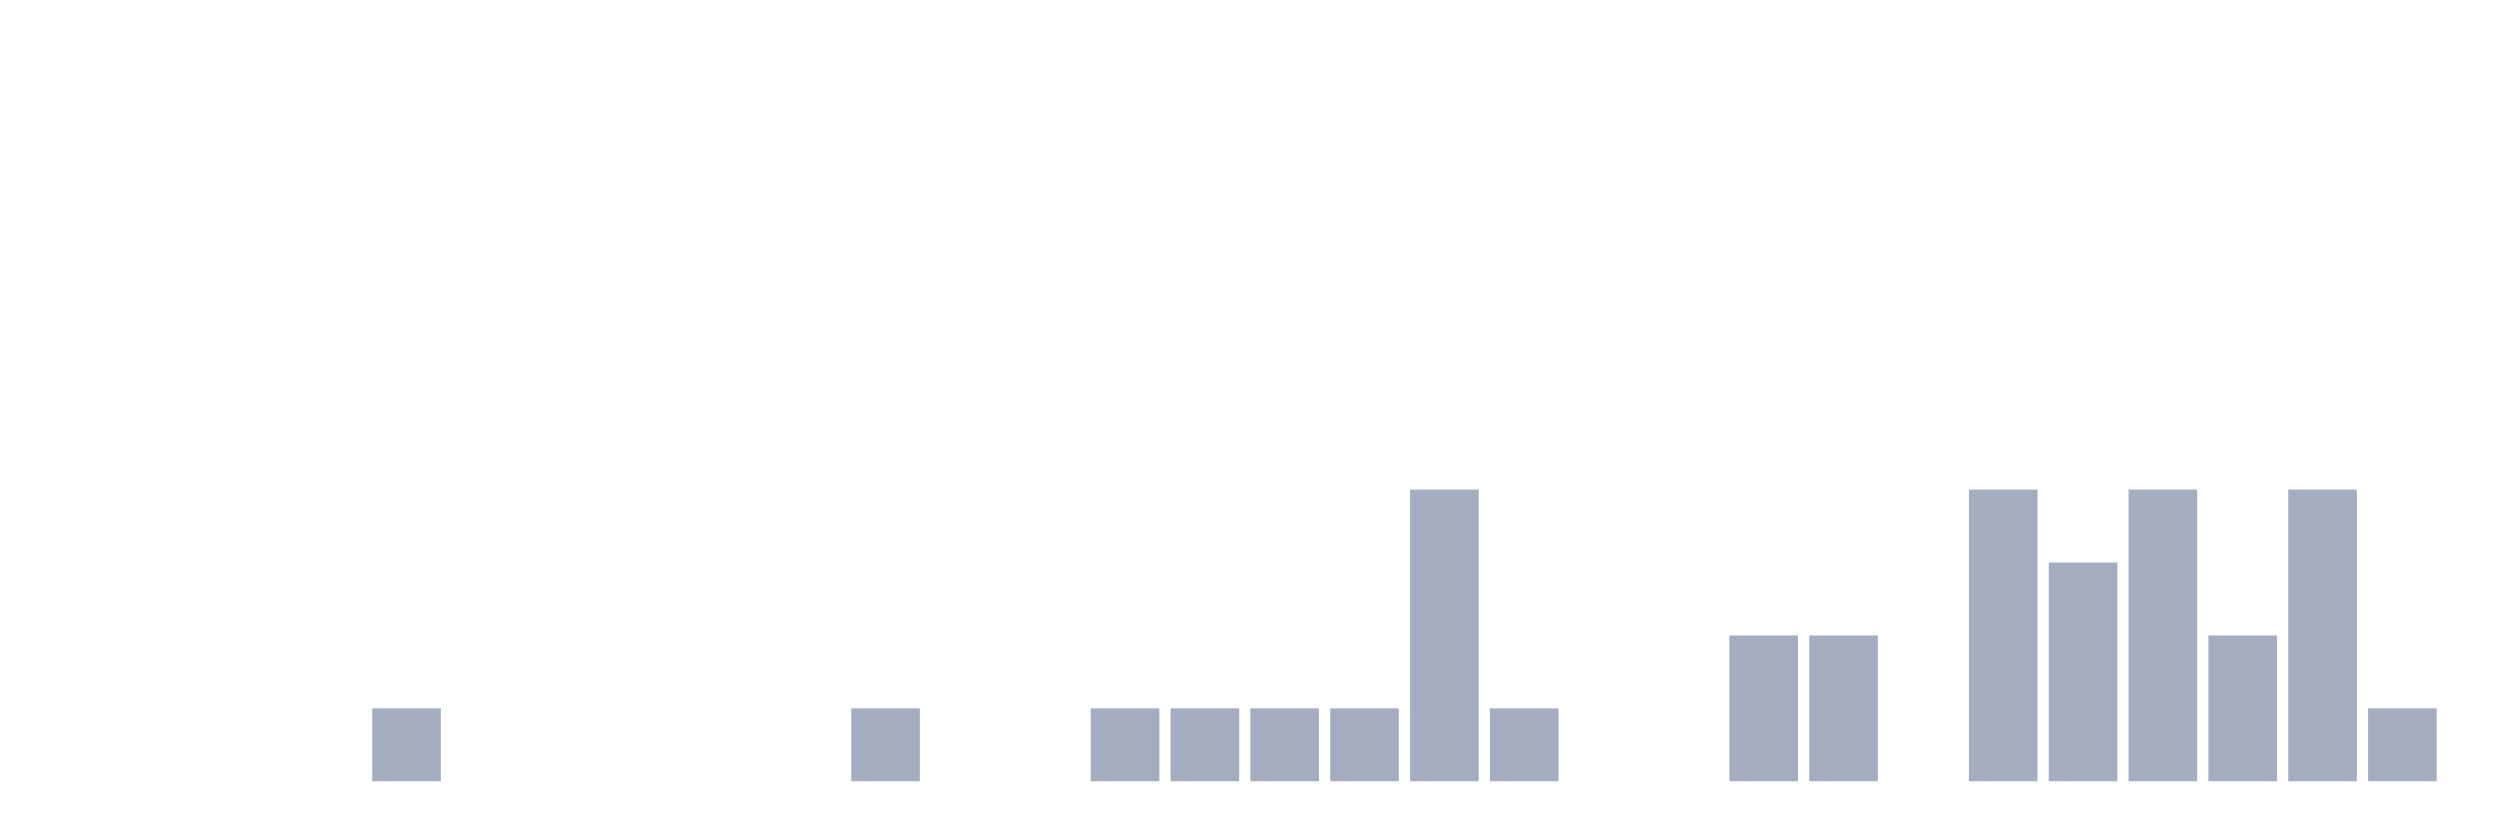
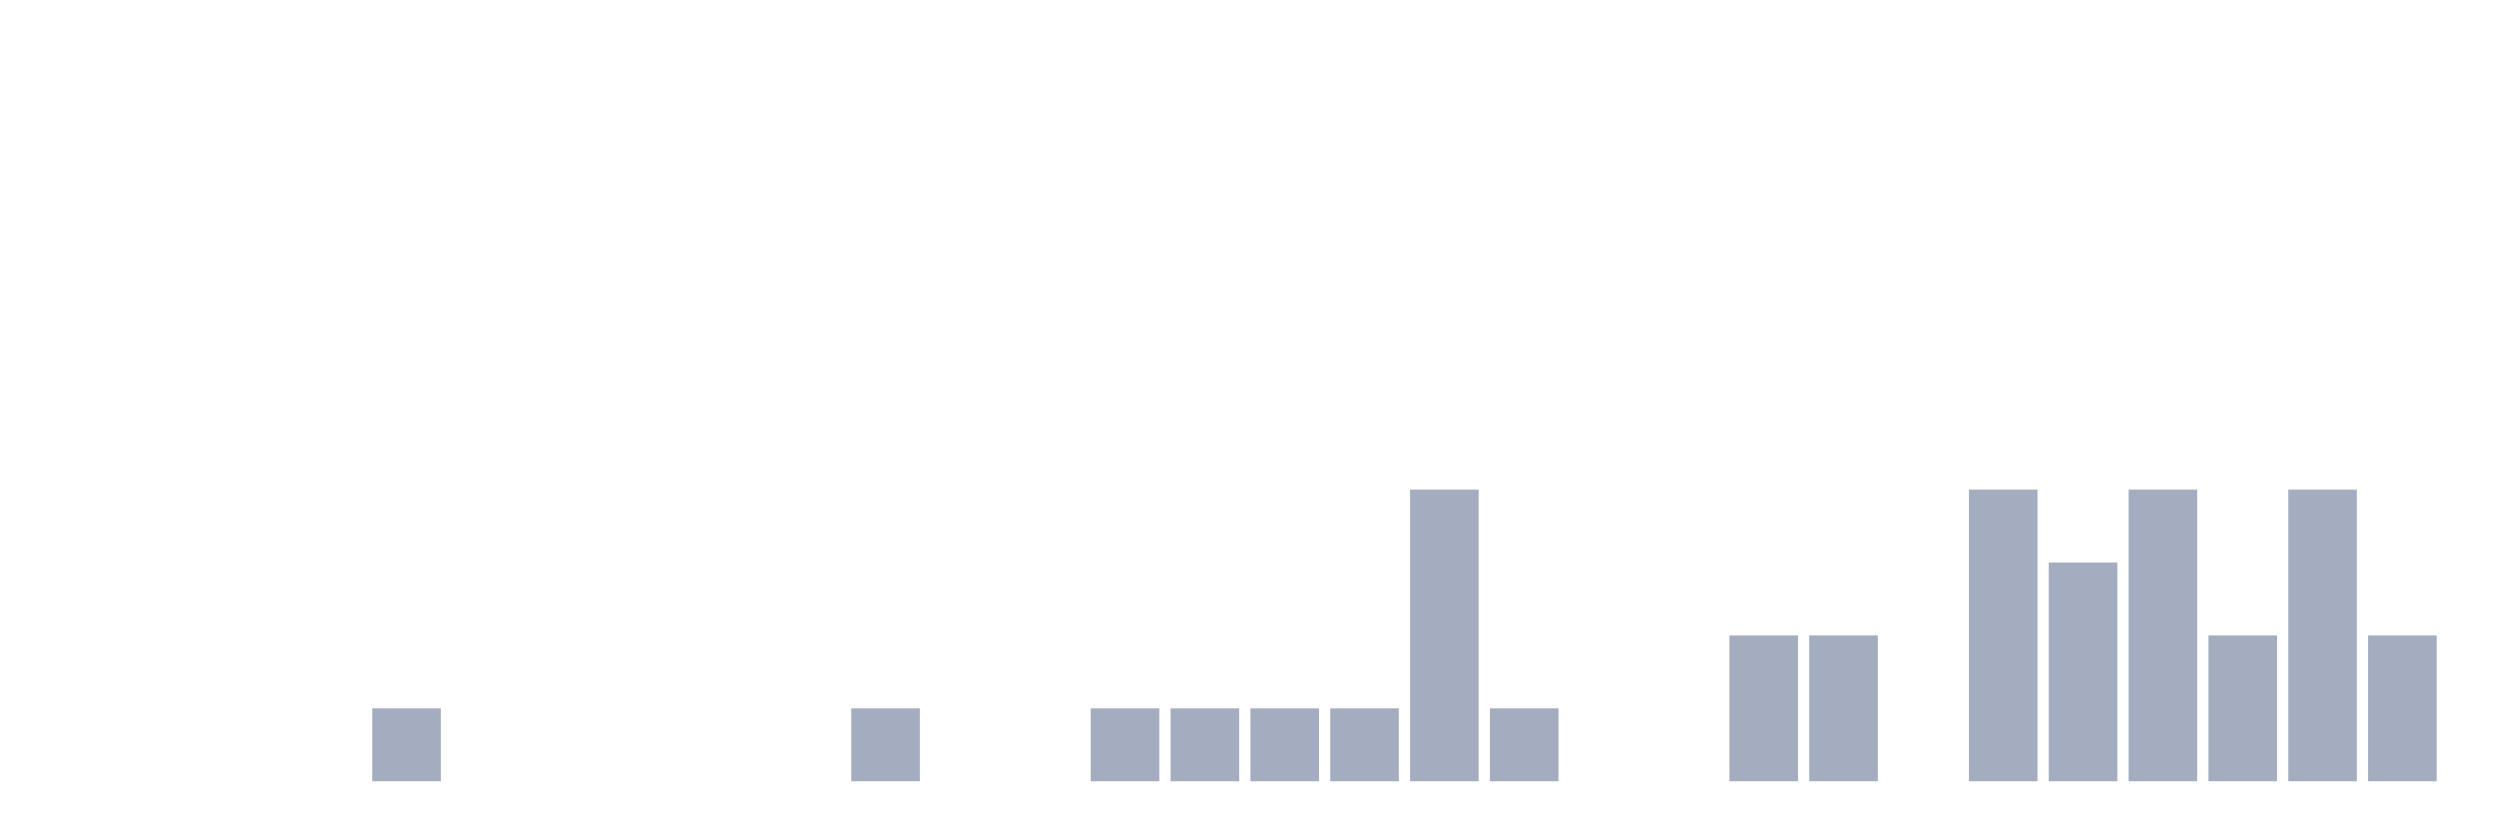
<svg xmlns="http://www.w3.org/2000/svg" viewBox="0 0 480 160">
  <g transform="translate(10,10)">
    <rect class="bar" x="0.153" width="13.175" y="140" height="0" fill="rgb(164,173,192)" />
    <rect class="bar" x="15.482" width="13.175" y="140" height="0" fill="rgb(164,173,192)" />
    <rect class="bar" x="30.81" width="13.175" y="140" height="0" fill="rgb(164,173,192)" />
    <rect class="bar" x="46.138" width="13.175" y="140" height="0" fill="rgb(164,173,192)" />
    <rect class="bar" x="61.466" width="13.175" y="126" height="14" fill="rgb(164,173,192)" />
    <rect class="bar" x="76.794" width="13.175" y="140" height="0" fill="rgb(164,173,192)" />
    <rect class="bar" x="92.123" width="13.175" y="140" height="0" fill="rgb(164,173,192)" />
    <rect class="bar" x="107.451" width="13.175" y="140" height="0" fill="rgb(164,173,192)" />
    <rect class="bar" x="122.779" width="13.175" y="140" height="0" fill="rgb(164,173,192)" />
    <rect class="bar" x="138.107" width="13.175" y="140" height="0" fill="rgb(164,173,192)" />
    <rect class="bar" x="153.436" width="13.175" y="126" height="14" fill="rgb(164,173,192)" />
    <rect class="bar" x="168.764" width="13.175" y="140" height="0" fill="rgb(164,173,192)" />
    <rect class="bar" x="184.092" width="13.175" y="140" height="0" fill="rgb(164,173,192)" />
    <rect class="bar" x="199.42" width="13.175" y="126" height="14" fill="rgb(164,173,192)" />
    <rect class="bar" x="214.748" width="13.175" y="126" height="14" fill="rgb(164,173,192)" />
    <rect class="bar" x="230.077" width="13.175" y="126" height="14" fill="rgb(164,173,192)" />
    <rect class="bar" x="245.405" width="13.175" y="126" height="14" fill="rgb(164,173,192)" />
    <rect class="bar" x="260.733" width="13.175" y="84" height="56" fill="rgb(164,173,192)" />
    <rect class="bar" x="276.061" width="13.175" y="126" height="14" fill="rgb(164,173,192)" />
    <rect class="bar" x="291.39" width="13.175" y="140" height="0" fill="rgb(164,173,192)" />
    <rect class="bar" x="306.718" width="13.175" y="140" height="0" fill="rgb(164,173,192)" />
    <rect class="bar" x="322.046" width="13.175" y="112" height="28" fill="rgb(164,173,192)" />
    <rect class="bar" x="337.374" width="13.175" y="112" height="28" fill="rgb(164,173,192)" />
    <rect class="bar" x="352.702" width="13.175" y="140" height="0" fill="rgb(164,173,192)" />
    <rect class="bar" x="368.031" width="13.175" y="84" height="56" fill="rgb(164,173,192)" />
    <rect class="bar" x="383.359" width="13.175" y="98" height="42" fill="rgb(164,173,192)" />
    <rect class="bar" x="398.687" width="13.175" y="84" height="56" fill="rgb(164,173,192)" />
    <rect class="bar" x="414.015" width="13.175" y="112" height="28" fill="rgb(164,173,192)" />
    <rect class="bar" x="429.344" width="13.175" y="84" height="56" fill="rgb(164,173,192)" />
-     <rect class="bar" x="444.672" width="13.175" y="126" height="14" fill="rgb(164,173,192)" />
+     <rect class="bar" x="444.672" width="13.175" y="112" height="28" fill="rgb(164,173,192)" />
  </g>
</svg>
